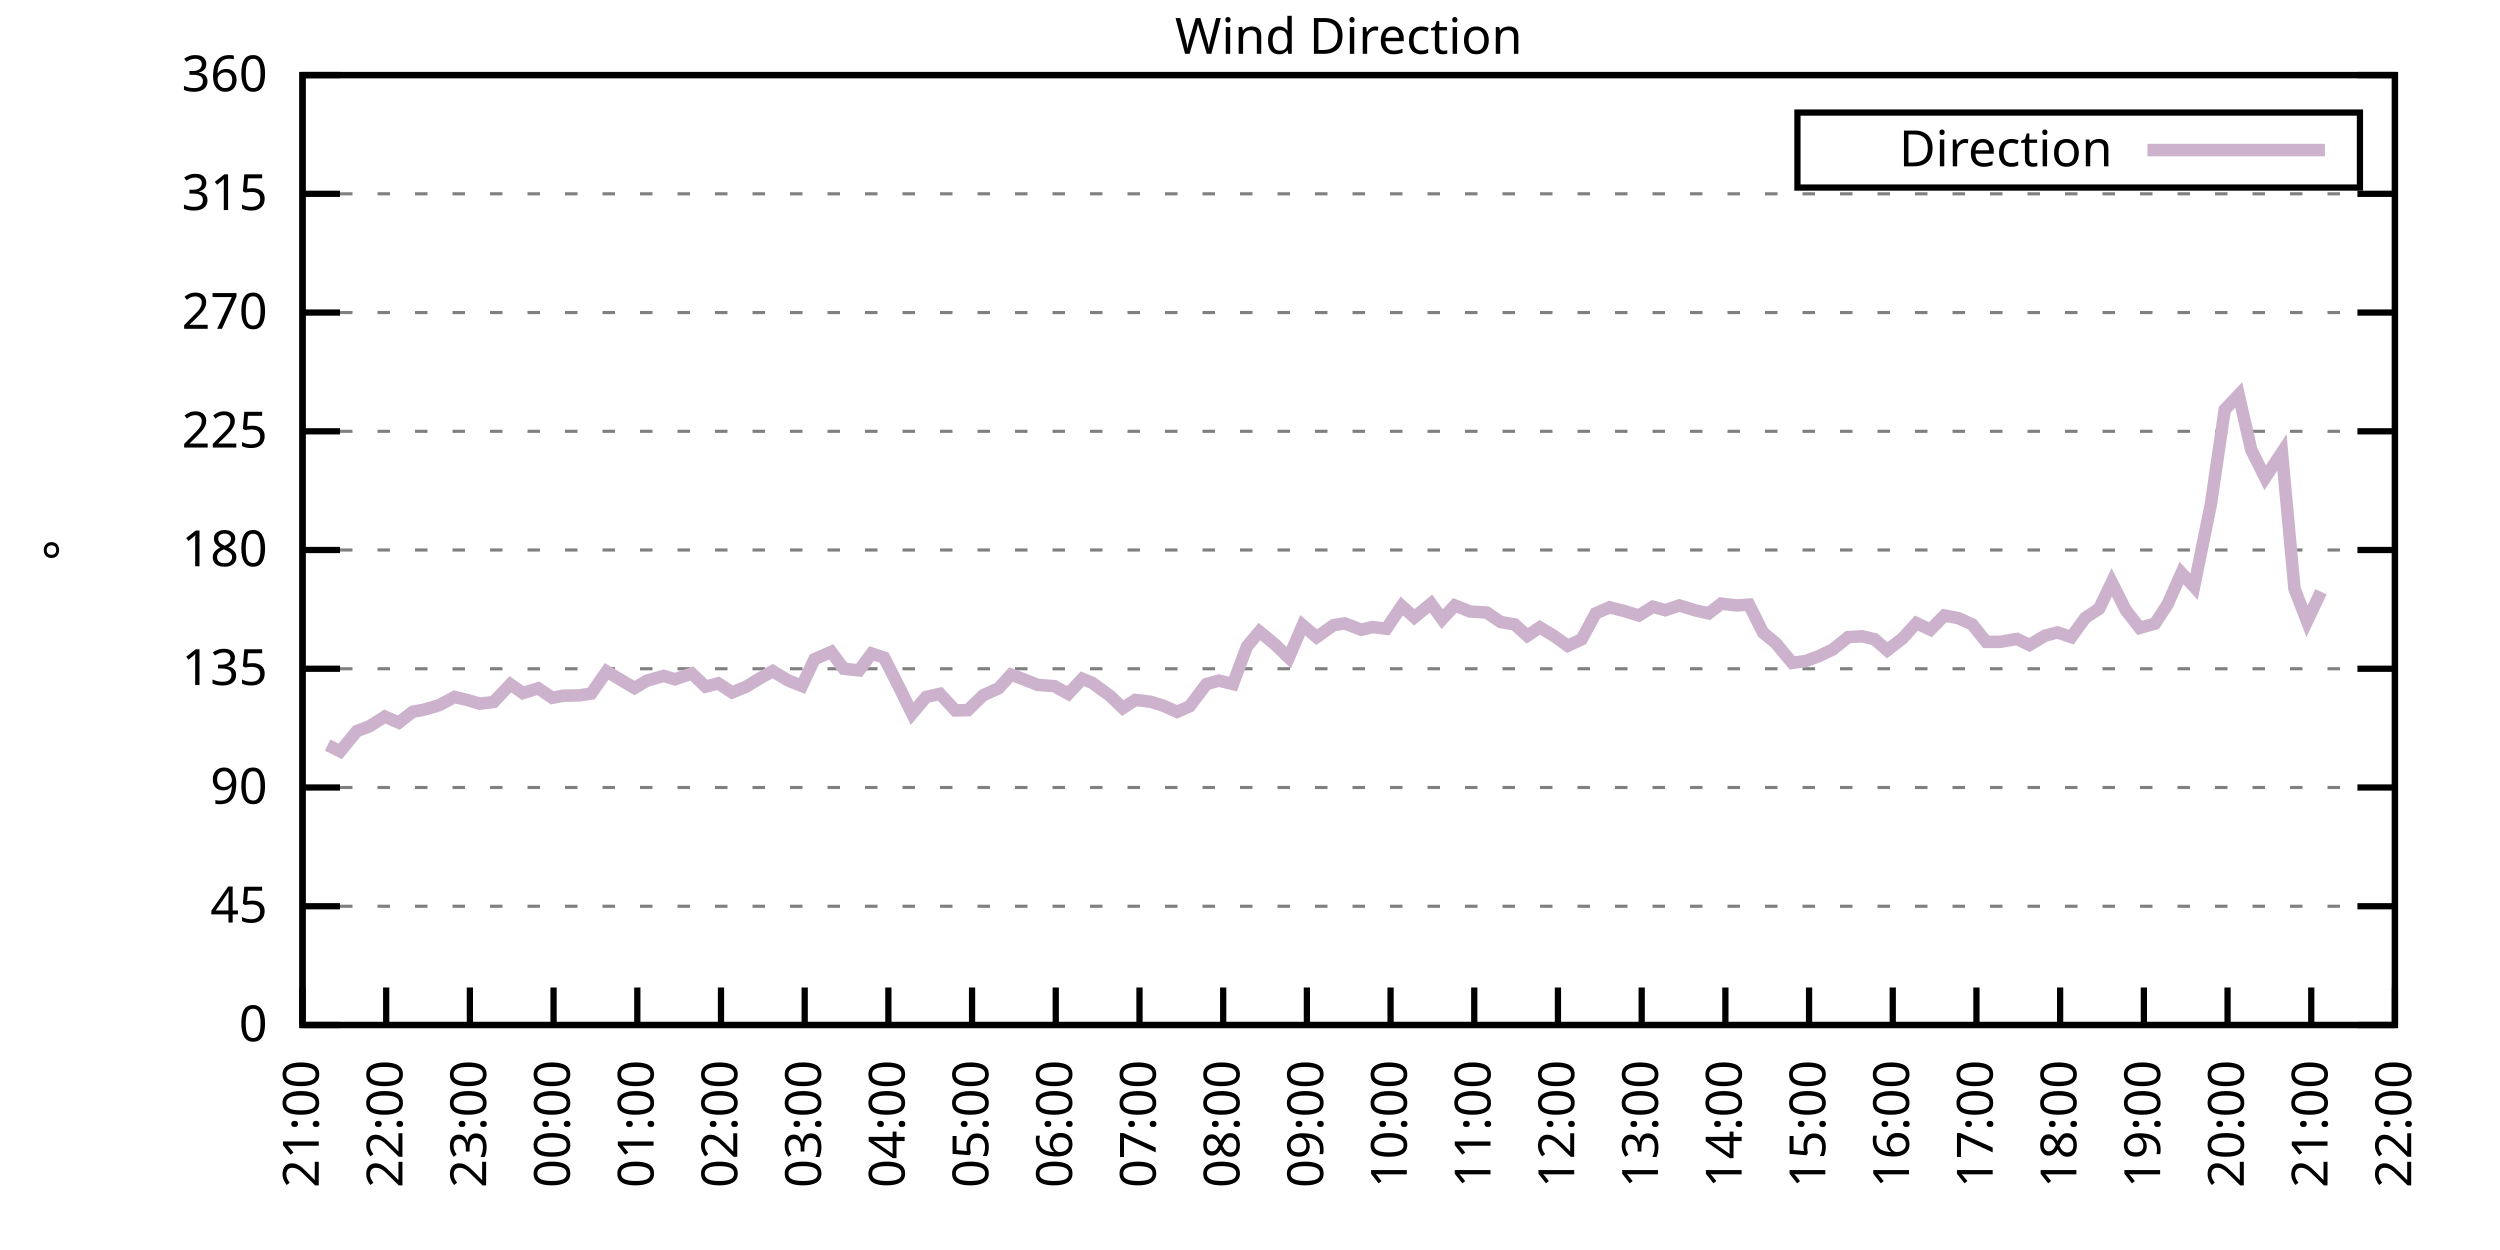
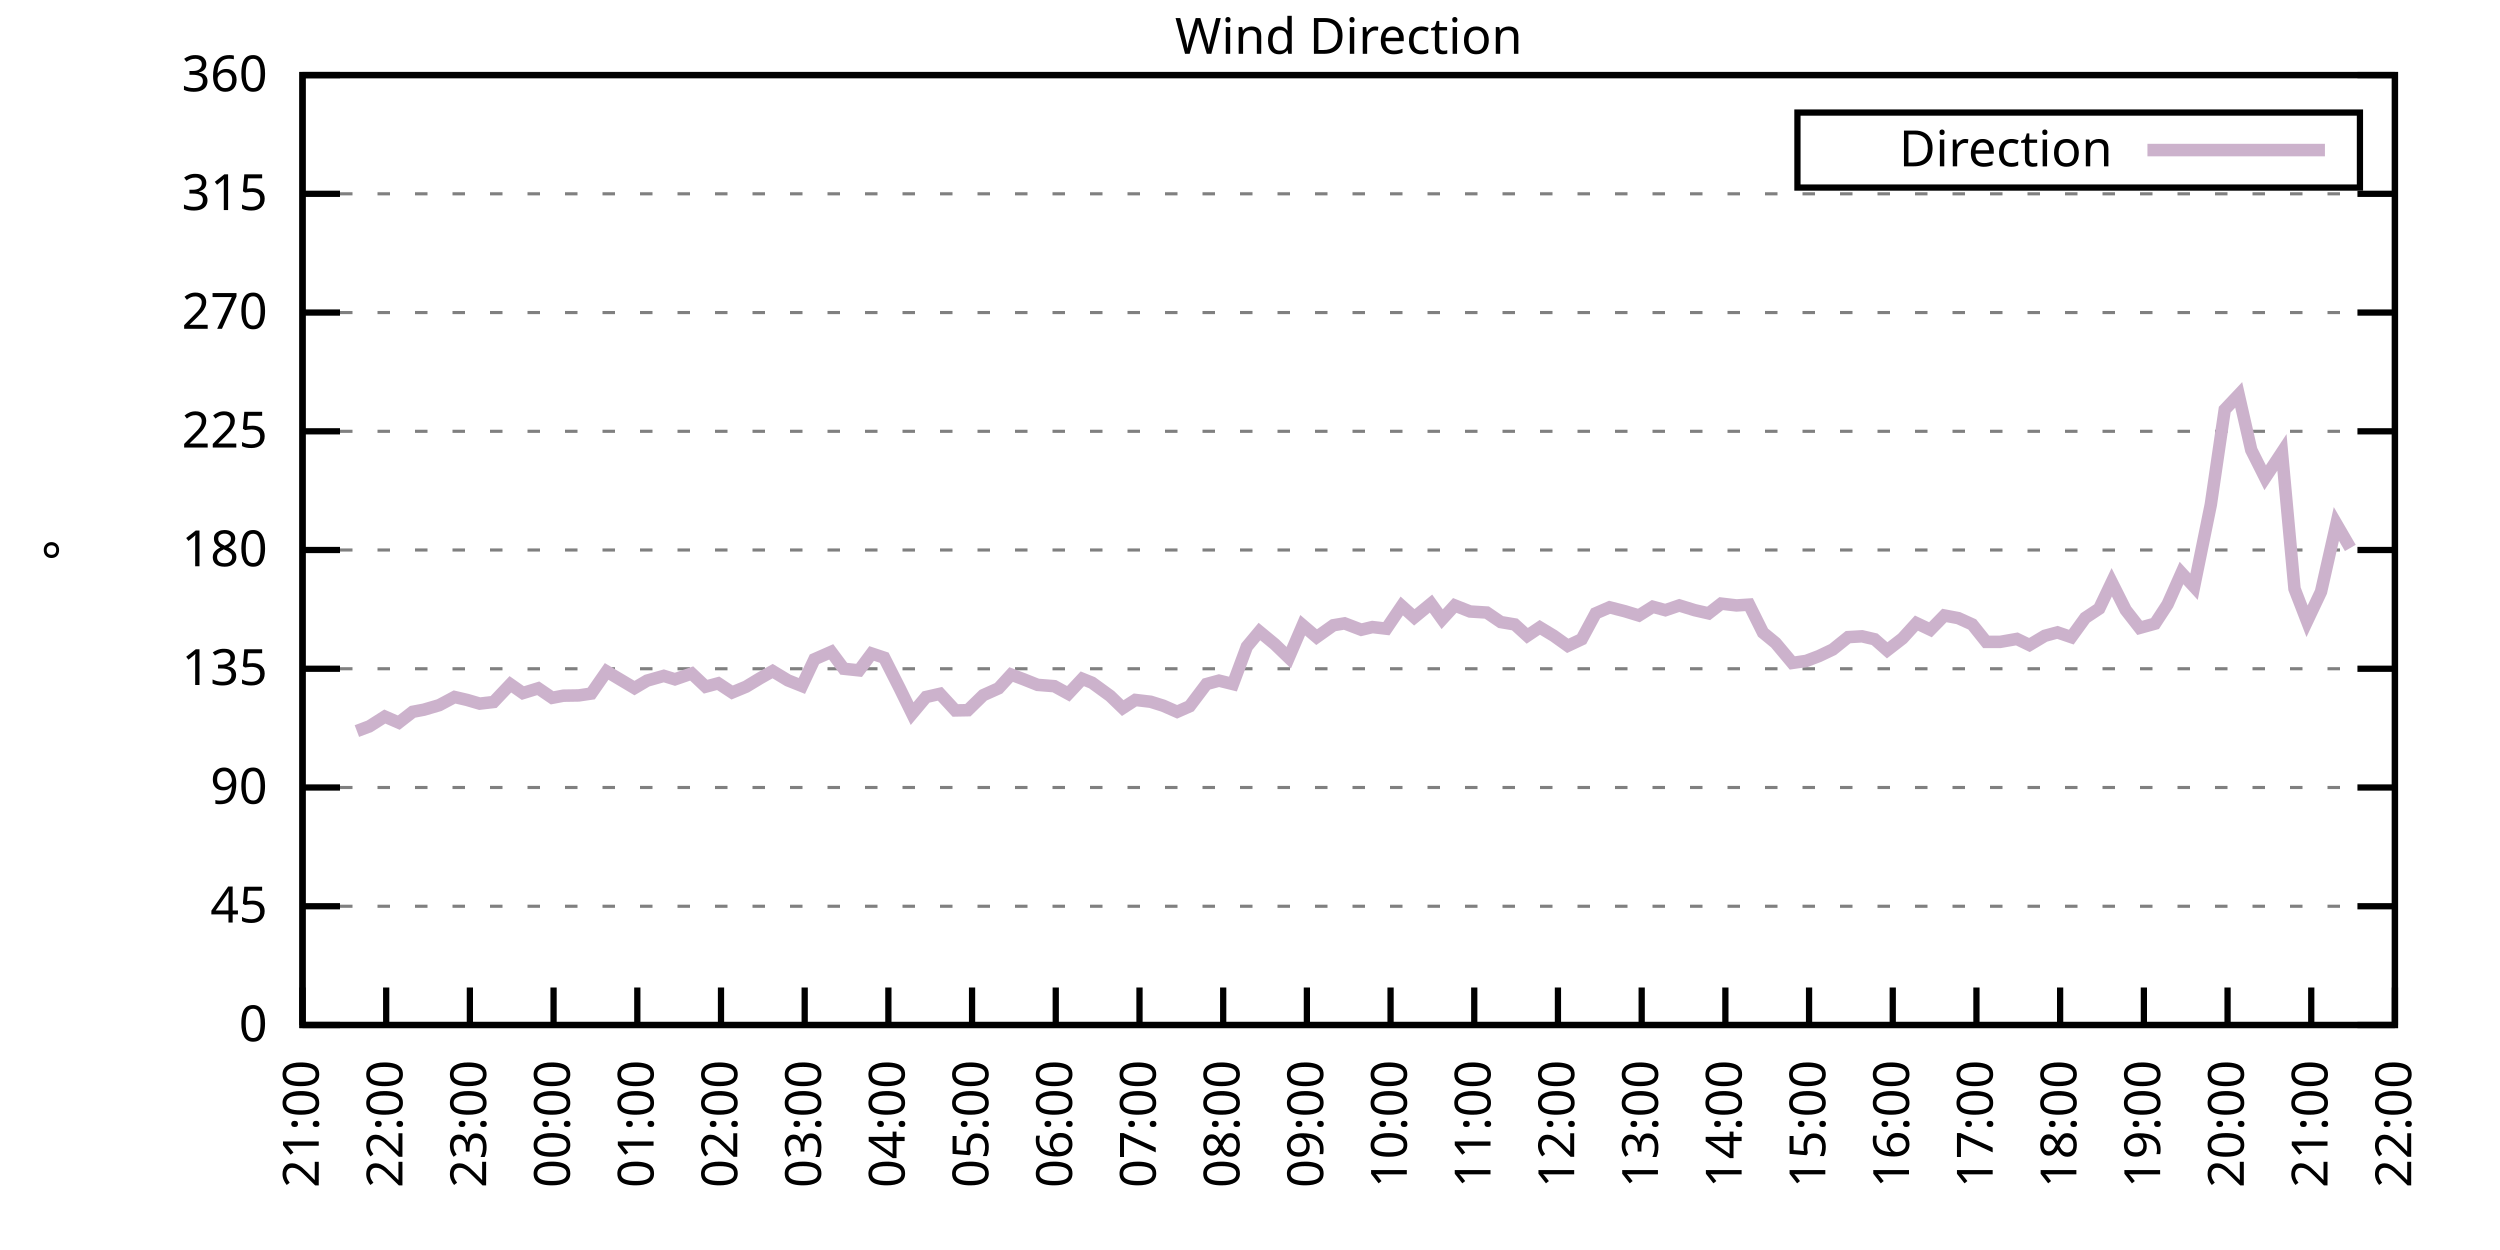
<svg xmlns="http://www.w3.org/2000/svg" xmlns:xlink="http://www.w3.org/1999/xlink" width="400" height="200" viewBox="0 0 400 200">
  <g id="gnuplot_canvas">
    <rect x="0" y="0" width="400" height="200" fill="none" />
    <defs>
      <circle id="gpDot" r="0.5" stroke-width="0.5" stroke="currentColor" />
      <path id="gpPt0" stroke-width="0.333" stroke="currentColor" d="M-1,0 h2 M0,-1 v2" />
      <path id="gpPt1" stroke-width="0.333" stroke="currentColor" d="M-1,-1 L1,1 M1,-1 L-1,1" />
      <path id="gpPt2" stroke-width="0.333" stroke="currentColor" d="M-1,0 L1,0 M0,-1 L0,1 M-1,-1 L1,1 M-1,1 L1,-1" />
      <rect id="gpPt3" stroke-width="0.333" stroke="currentColor" x="-1" y="-1" width="2" height="2" />
      <rect id="gpPt4" stroke-width="0.333" stroke="currentColor" fill="currentColor" x="-1" y="-1" width="2" height="2" />
      <circle id="gpPt5" stroke-width="0.333" stroke="currentColor" cx="0" cy="0" r="1" />
      <use xlink:href="#gpPt5" id="gpPt6" fill="currentColor" stroke="none" />
      <path id="gpPt7" stroke-width="0.333" stroke="currentColor" d="M0,-1.33 L-1.33,0.67 L1.33,0.67 z" />
      <use xlink:href="#gpPt7" id="gpPt8" fill="currentColor" stroke="none" />
      <use xlink:href="#gpPt7" id="gpPt9" stroke="currentColor" transform="rotate(180)" />
      <use xlink:href="#gpPt9" id="gpPt10" fill="currentColor" stroke="none" />
      <use xlink:href="#gpPt3" id="gpPt11" stroke="currentColor" transform="rotate(45)" />
      <use xlink:href="#gpPt11" id="gpPt12" fill="currentColor" stroke="none" />
      <path id="gpPt13" stroke-width="0.333" stroke="currentColor" d="M0,1.330 L1.265,0.411 L0.782,-1.067 L-0.782,-1.076 L-1.265,0.411 z" />
      <use xlink:href="#gpPt13" id="gpPt14" fill="currentColor" stroke="none" />
      <filter id="textbox" filterUnits="objectBoundingBox" x="0" y="0" height="1" width="1">
        <feFlood flood-color="white" flood-opacity="1" result="bgnd" />
        <feComposite in="SourceGraphic" in2="bgnd" operator="atop" />
      </filter>
      <filter id="greybox" filterUnits="objectBoundingBox" x="0" y="0" height="1" width="1">
        <feFlood flood-color="lightgrey" flood-opacity="1" result="grey" />
        <feComposite in="SourceGraphic" in2="grey" operator="atop" />
      </filter>
    </defs>
    <g fill="none" color="white" stroke="currentColor" stroke-width="1.00" stroke-linecap="butt" stroke-linejoin="miter">
</g>
    <g fill="none" color="black" stroke="currentColor" stroke-width="1.00" stroke-linecap="butt" stroke-linejoin="miter">
      <g stroke="none" shape-rendering="crispEdges">
        <polygon fill="rgb(255, 255, 255)" points="48.40,164.00 383.18,164.00 383.18,12.02 48.40,12.02 " />
      </g>
    </g>
    <g fill="none" color="black" stroke="currentColor" stroke-width="1.00" stroke-linecap="butt" stroke-linejoin="miter">
</g>
    <g fill="none" color="black" stroke="black" stroke-width="0.50" stroke-linecap="butt" stroke-linejoin="miter">
</g>
    <g fill="none" color="gray" stroke="currentColor" stroke-width="0.50" stroke-linecap="butt" stroke-linejoin="miter">
      <path stroke="gray" stroke-dasharray="2,4" class="gridline" d="M48.40,164.00 L383.19,164.00  " />
    </g>
    <g fill="none" color="gray" stroke="gray" stroke-width="1.00" stroke-linecap="butt" stroke-linejoin="miter">
</g>
    <g fill="none" color="black" stroke="currentColor" stroke-width="1.00" stroke-linecap="butt" stroke-linejoin="miter">
      <path stroke="black" d="M48.40,164.00 L54.40,164.00 M383.19,164.00 L377.19,164.00  " />
      <g transform="translate(42.80,166.60)" stroke="none" fill="black" font-family="Sans" font-size="8.00" text-anchor="end">
        <text>
          <tspan font-family="Sans"> 0</tspan>
        </text>
      </g>
    </g>
    <g fill="none" color="black" stroke="currentColor" stroke-width="1.00" stroke-linecap="butt" stroke-linejoin="miter">
</g>
    <g fill="none" color="black" stroke="black" stroke-width="0.50" stroke-linecap="butt" stroke-linejoin="miter">
</g>
    <g fill="none" color="gray" stroke="currentColor" stroke-width="0.50" stroke-linecap="butt" stroke-linejoin="miter">
      <path stroke="gray" stroke-dasharray="2,4" class="gridline" d="M48.40,145.00 L383.19,145.00  " />
    </g>
    <g fill="none" color="gray" stroke="gray" stroke-width="1.00" stroke-linecap="butt" stroke-linejoin="miter">
</g>
    <g fill="none" color="black" stroke="currentColor" stroke-width="1.00" stroke-linecap="butt" stroke-linejoin="miter">
      <path stroke="black" d="M48.40,145.00 L54.40,145.00 M383.19,145.00 L377.19,145.00  " />
      <g transform="translate(42.80,147.60)" stroke="none" fill="black" font-family="Sans" font-size="8.00" text-anchor="end">
        <text>
          <tspan font-family="Sans"> 45</tspan>
        </text>
      </g>
    </g>
    <g fill="none" color="black" stroke="currentColor" stroke-width="1.00" stroke-linecap="butt" stroke-linejoin="miter">
</g>
    <g fill="none" color="black" stroke="black" stroke-width="0.50" stroke-linecap="butt" stroke-linejoin="miter">
</g>
    <g fill="none" color="gray" stroke="currentColor" stroke-width="0.50" stroke-linecap="butt" stroke-linejoin="miter">
      <path stroke="gray" stroke-dasharray="2,4" class="gridline" d="M48.40,126.00 L383.19,126.00  " />
    </g>
    <g fill="none" color="gray" stroke="gray" stroke-width="1.00" stroke-linecap="butt" stroke-linejoin="miter">
</g>
    <g fill="none" color="black" stroke="currentColor" stroke-width="1.00" stroke-linecap="butt" stroke-linejoin="miter">
      <path stroke="black" d="M48.40,126.00 L54.40,126.00 M383.19,126.00 L377.19,126.00  " />
      <g transform="translate(42.80,128.60)" stroke="none" fill="black" font-family="Sans" font-size="8.00" text-anchor="end">
        <text>
          <tspan font-family="Sans"> 90</tspan>
        </text>
      </g>
    </g>
    <g fill="none" color="black" stroke="currentColor" stroke-width="1.00" stroke-linecap="butt" stroke-linejoin="miter">
</g>
    <g fill="none" color="black" stroke="black" stroke-width="0.50" stroke-linecap="butt" stroke-linejoin="miter">
</g>
    <g fill="none" color="gray" stroke="currentColor" stroke-width="0.50" stroke-linecap="butt" stroke-linejoin="miter">
      <path stroke="gray" stroke-dasharray="2,4" class="gridline" d="M48.40,107.00 L383.19,107.00  " />
    </g>
    <g fill="none" color="gray" stroke="gray" stroke-width="1.00" stroke-linecap="butt" stroke-linejoin="miter">
</g>
    <g fill="none" color="black" stroke="currentColor" stroke-width="1.00" stroke-linecap="butt" stroke-linejoin="miter">
      <path stroke="black" d="M48.40,107.00 L54.40,107.00 M383.19,107.00 L377.19,107.00  " />
      <g transform="translate(42.80,109.60)" stroke="none" fill="black" font-family="Sans" font-size="8.00" text-anchor="end">
        <text>
          <tspan font-family="Sans"> 135</tspan>
        </text>
      </g>
    </g>
    <g fill="none" color="black" stroke="currentColor" stroke-width="1.00" stroke-linecap="butt" stroke-linejoin="miter">
</g>
    <g fill="none" color="black" stroke="black" stroke-width="0.50" stroke-linecap="butt" stroke-linejoin="miter">
</g>
    <g fill="none" color="gray" stroke="currentColor" stroke-width="0.50" stroke-linecap="butt" stroke-linejoin="miter">
      <path stroke="gray" stroke-dasharray="2,4" class="gridline" d="M48.40,88.00 L383.19,88.00  " />
    </g>
    <g fill="none" color="gray" stroke="gray" stroke-width="1.00" stroke-linecap="butt" stroke-linejoin="miter">
</g>
    <g fill="none" color="black" stroke="currentColor" stroke-width="1.00" stroke-linecap="butt" stroke-linejoin="miter">
      <path stroke="black" d="M48.40,88.00 L54.40,88.00 M383.19,88.00 L377.19,88.00  " />
      <g transform="translate(42.80,90.60)" stroke="none" fill="black" font-family="Sans" font-size="8.00" text-anchor="end">
        <text>
          <tspan font-family="Sans"> 180</tspan>
        </text>
      </g>
    </g>
    <g fill="none" color="black" stroke="currentColor" stroke-width="1.00" stroke-linecap="butt" stroke-linejoin="miter">
</g>
    <g fill="none" color="black" stroke="black" stroke-width="0.50" stroke-linecap="butt" stroke-linejoin="miter">
</g>
    <g fill="none" color="gray" stroke="currentColor" stroke-width="0.50" stroke-linecap="butt" stroke-linejoin="miter">
      <path stroke="gray" stroke-dasharray="2,4" class="gridline" d="M48.40,69.01 L383.19,69.01  " />
    </g>
    <g fill="none" color="gray" stroke="gray" stroke-width="1.00" stroke-linecap="butt" stroke-linejoin="miter">
</g>
    <g fill="none" color="black" stroke="currentColor" stroke-width="1.00" stroke-linecap="butt" stroke-linejoin="miter">
      <path stroke="black" d="M48.40,69.01 L54.40,69.01 M383.19,69.01 L377.19,69.01  " />
      <g transform="translate(42.80,71.61)" stroke="none" fill="black" font-family="Sans" font-size="8.00" text-anchor="end">
        <text>
          <tspan font-family="Sans"> 225</tspan>
        </text>
      </g>
    </g>
    <g fill="none" color="black" stroke="currentColor" stroke-width="1.00" stroke-linecap="butt" stroke-linejoin="miter">
</g>
    <g fill="none" color="black" stroke="black" stroke-width="0.50" stroke-linecap="butt" stroke-linejoin="miter">
</g>
    <g fill="none" color="gray" stroke="currentColor" stroke-width="0.50" stroke-linecap="butt" stroke-linejoin="miter">
      <path stroke="gray" stroke-dasharray="2,4" class="gridline" d="M48.40,50.01 L383.19,50.01  " />
    </g>
    <g fill="none" color="gray" stroke="gray" stroke-width="1.00" stroke-linecap="butt" stroke-linejoin="miter">
</g>
    <g fill="none" color="black" stroke="currentColor" stroke-width="1.00" stroke-linecap="butt" stroke-linejoin="miter">
      <path stroke="black" d="M48.40,50.01 L54.40,50.01 M383.19,50.01 L377.19,50.01  " />
      <g transform="translate(42.80,52.61)" stroke="none" fill="black" font-family="Sans" font-size="8.00" text-anchor="end">
        <text>
          <tspan font-family="Sans"> 270</tspan>
        </text>
      </g>
    </g>
    <g fill="none" color="black" stroke="currentColor" stroke-width="1.00" stroke-linecap="butt" stroke-linejoin="miter">
</g>
    <g fill="none" color="black" stroke="black" stroke-width="0.50" stroke-linecap="butt" stroke-linejoin="miter">
</g>
    <g fill="none" color="gray" stroke="currentColor" stroke-width="0.50" stroke-linecap="butt" stroke-linejoin="miter">
      <path stroke="gray" stroke-dasharray="2,4" class="gridline" d="M48.40,31.01 L383.19,31.01  " />
    </g>
    <g fill="none" color="gray" stroke="gray" stroke-width="1.00" stroke-linecap="butt" stroke-linejoin="miter">
</g>
    <g fill="none" color="black" stroke="currentColor" stroke-width="1.00" stroke-linecap="butt" stroke-linejoin="miter">
      <path stroke="black" d="M48.40,31.01 L54.40,31.01 M383.19,31.01 L377.19,31.01  " />
      <g transform="translate(42.80,33.61)" stroke="none" fill="black" font-family="Sans" font-size="8.00" text-anchor="end">
        <text>
          <tspan font-family="Sans"> 315</tspan>
        </text>
      </g>
    </g>
    <g fill="none" color="black" stroke="currentColor" stroke-width="1.00" stroke-linecap="butt" stroke-linejoin="miter">
</g>
    <g fill="none" color="black" stroke="black" stroke-width="0.50" stroke-linecap="butt" stroke-linejoin="miter">
</g>
    <g fill="none" color="gray" stroke="currentColor" stroke-width="0.50" stroke-linecap="butt" stroke-linejoin="miter">
      <path stroke="gray" stroke-dasharray="2,4" class="gridline" d="M48.40,12.01 L383.19,12.01  " />
    </g>
    <g fill="none" color="gray" stroke="gray" stroke-width="1.00" stroke-linecap="butt" stroke-linejoin="miter">
</g>
    <g fill="none" color="black" stroke="currentColor" stroke-width="1.00" stroke-linecap="butt" stroke-linejoin="miter">
      <path stroke="black" d="M48.40,12.01 L54.40,12.01 M383.19,12.01 L377.19,12.01  " />
      <g transform="translate(42.80,14.61)" stroke="none" fill="black" font-family="Sans" font-size="8.00" text-anchor="end">
        <text>
          <tspan font-family="Sans"> 360</tspan>
        </text>
      </g>
    </g>
    <g fill="none" color="black" stroke="currentColor" stroke-width="1.00" stroke-linecap="butt" stroke-linejoin="miter">
      <path stroke="black" d="M48.40,164.00 L48.40,158.00  " />
      <g transform="translate(51.00,169.60) rotate(270.00)" stroke="none" fill="black" font-family="Sans" font-size="8.00" text-anchor="end">
        <text>
          <tspan font-family="Sans">21:00</tspan>
        </text>
      </g>
    </g>
    <g fill="none" color="black" stroke="currentColor" stroke-width="1.00" stroke-linecap="butt" stroke-linejoin="miter">
      <path stroke="black" d="M61.79,164.00 L61.79,158.00  " />
      <g transform="translate(64.39,169.60) rotate(270.00)" stroke="none" fill="black" font-family="Sans" font-size="8.00" text-anchor="end">
        <text>
          <tspan font-family="Sans">22:00</tspan>
        </text>
      </g>
    </g>
    <g fill="none" color="black" stroke="currentColor" stroke-width="1.00" stroke-linecap="butt" stroke-linejoin="miter">
      <path stroke="black" d="M75.18,164.00 L75.18,158.00  " />
      <g transform="translate(77.78,169.60) rotate(270.00)" stroke="none" fill="black" font-family="Sans" font-size="8.00" text-anchor="end">
        <text>
          <tspan font-family="Sans">23:00</tspan>
        </text>
      </g>
    </g>
    <g fill="none" color="black" stroke="currentColor" stroke-width="1.00" stroke-linecap="butt" stroke-linejoin="miter">
      <path stroke="black" d="M88.57,164.00 L88.57,158.00  " />
      <g transform="translate(91.17,169.60) rotate(270.00)" stroke="none" fill="black" font-family="Sans" font-size="8.00" text-anchor="end">
        <text>
          <tspan font-family="Sans">00:00</tspan>
        </text>
      </g>
    </g>
    <g fill="none" color="black" stroke="currentColor" stroke-width="1.00" stroke-linecap="butt" stroke-linejoin="miter">
      <path stroke="black" d="M101.97,164.00 L101.97,158.00  " />
      <g transform="translate(104.57,169.60) rotate(270.00)" stroke="none" fill="black" font-family="Sans" font-size="8.00" text-anchor="end">
        <text>
          <tspan font-family="Sans">01:00</tspan>
        </text>
      </g>
    </g>
    <g fill="none" color="black" stroke="currentColor" stroke-width="1.00" stroke-linecap="butt" stroke-linejoin="miter">
      <path stroke="black" d="M115.36,164.00 L115.36,158.00  " />
      <g transform="translate(117.96,169.60) rotate(270.00)" stroke="none" fill="black" font-family="Sans" font-size="8.00" text-anchor="end">
        <text>
          <tspan font-family="Sans">02:00</tspan>
        </text>
      </g>
    </g>
    <g fill="none" color="black" stroke="currentColor" stroke-width="1.00" stroke-linecap="butt" stroke-linejoin="miter">
      <path stroke="black" d="M128.75,164.00 L128.75,158.00  " />
      <g transform="translate(131.35,169.60) rotate(270.00)" stroke="none" fill="black" font-family="Sans" font-size="8.00" text-anchor="end">
        <text>
          <tspan font-family="Sans">03:00</tspan>
        </text>
      </g>
    </g>
    <g fill="none" color="black" stroke="currentColor" stroke-width="1.00" stroke-linecap="butt" stroke-linejoin="miter">
      <path stroke="black" d="M142.14,164.00 L142.14,158.00  " />
      <g transform="translate(144.74,169.60) rotate(270.00)" stroke="none" fill="black" font-family="Sans" font-size="8.00" text-anchor="end">
        <text>
          <tspan font-family="Sans">04:00</tspan>
        </text>
      </g>
    </g>
    <g fill="none" color="black" stroke="currentColor" stroke-width="1.00" stroke-linecap="butt" stroke-linejoin="miter">
      <path stroke="black" d="M155.53,164.00 L155.53,158.00  " />
      <g transform="translate(158.13,169.60) rotate(270.00)" stroke="none" fill="black" font-family="Sans" font-size="8.00" text-anchor="end">
        <text>
          <tspan font-family="Sans">05:00</tspan>
        </text>
      </g>
    </g>
    <g fill="none" color="black" stroke="currentColor" stroke-width="1.00" stroke-linecap="butt" stroke-linejoin="miter">
      <path stroke="black" d="M168.92,164.00 L168.92,158.00  " />
      <g transform="translate(171.52,169.60) rotate(270.00)" stroke="none" fill="black" font-family="Sans" font-size="8.00" text-anchor="end">
        <text>
          <tspan font-family="Sans">06:00</tspan>
        </text>
      </g>
    </g>
    <g fill="none" color="black" stroke="currentColor" stroke-width="1.00" stroke-linecap="butt" stroke-linejoin="miter">
      <path stroke="black" d="M182.32,164.00 L182.32,158.00  " />
      <g transform="translate(184.92,169.60) rotate(270.00)" stroke="none" fill="black" font-family="Sans" font-size="8.00" text-anchor="end">
        <text>
          <tspan font-family="Sans">07:00</tspan>
        </text>
      </g>
    </g>
    <g fill="none" color="black" stroke="currentColor" stroke-width="1.00" stroke-linecap="butt" stroke-linejoin="miter">
      <path stroke="black" d="M195.71,164.00 L195.71,158.00  " />
      <g transform="translate(198.31,169.60) rotate(270.00)" stroke="none" fill="black" font-family="Sans" font-size="8.00" text-anchor="end">
        <text>
          <tspan font-family="Sans">08:00</tspan>
        </text>
      </g>
    </g>
    <g fill="none" color="black" stroke="currentColor" stroke-width="1.00" stroke-linecap="butt" stroke-linejoin="miter">
      <path stroke="black" d="M209.10,164.00 L209.10,158.00  " />
      <g transform="translate(211.70,169.60) rotate(270.00)" stroke="none" fill="black" font-family="Sans" font-size="8.00" text-anchor="end">
        <text>
          <tspan font-family="Sans">09:00</tspan>
        </text>
      </g>
    </g>
    <g fill="none" color="black" stroke="currentColor" stroke-width="1.00" stroke-linecap="butt" stroke-linejoin="miter">
      <path stroke="black" d="M222.49,164.00 L222.49,158.00  " />
      <g transform="translate(225.09,169.60) rotate(270.00)" stroke="none" fill="black" font-family="Sans" font-size="8.00" text-anchor="end">
        <text>
          <tspan font-family="Sans">10:00</tspan>
        </text>
      </g>
    </g>
    <g fill="none" color="black" stroke="currentColor" stroke-width="1.00" stroke-linecap="butt" stroke-linejoin="miter">
      <path stroke="black" d="M235.88,164.00 L235.88,158.00  " />
      <g transform="translate(238.48,169.60) rotate(270.00)" stroke="none" fill="black" font-family="Sans" font-size="8.00" text-anchor="end">
        <text>
          <tspan font-family="Sans">11:00</tspan>
        </text>
      </g>
    </g>
    <g fill="none" color="black" stroke="currentColor" stroke-width="1.00" stroke-linecap="butt" stroke-linejoin="miter">
      <path stroke="black" d="M249.27,164.00 L249.27,158.00  " />
      <g transform="translate(251.87,169.60) rotate(270.00)" stroke="none" fill="black" font-family="Sans" font-size="8.00" text-anchor="end">
        <text>
          <tspan font-family="Sans">12:00</tspan>
        </text>
      </g>
    </g>
    <g fill="none" color="black" stroke="currentColor" stroke-width="1.00" stroke-linecap="butt" stroke-linejoin="miter">
      <path stroke="black" d="M262.67,164.00 L262.67,158.00  " />
      <g transform="translate(265.27,169.60) rotate(270.00)" stroke="none" fill="black" font-family="Sans" font-size="8.00" text-anchor="end">
        <text>
          <tspan font-family="Sans">13:00</tspan>
        </text>
      </g>
    </g>
    <g fill="none" color="black" stroke="currentColor" stroke-width="1.00" stroke-linecap="butt" stroke-linejoin="miter">
      <path stroke="black" d="M276.06,164.00 L276.06,158.00  " />
      <g transform="translate(278.66,169.60) rotate(270.00)" stroke="none" fill="black" font-family="Sans" font-size="8.00" text-anchor="end">
        <text>
          <tspan font-family="Sans">14:00</tspan>
        </text>
      </g>
    </g>
    <g fill="none" color="black" stroke="currentColor" stroke-width="1.00" stroke-linecap="butt" stroke-linejoin="miter">
      <path stroke="black" d="M289.45,164.00 L289.45,158.00  " />
      <g transform="translate(292.05,169.60) rotate(270.00)" stroke="none" fill="black" font-family="Sans" font-size="8.00" text-anchor="end">
        <text>
          <tspan font-family="Sans">15:00</tspan>
        </text>
      </g>
    </g>
    <g fill="none" color="black" stroke="currentColor" stroke-width="1.00" stroke-linecap="butt" stroke-linejoin="miter">
      <path stroke="black" d="M302.84,164.00 L302.84,158.00  " />
      <g transform="translate(305.44,169.60) rotate(270.00)" stroke="none" fill="black" font-family="Sans" font-size="8.00" text-anchor="end">
        <text>
          <tspan font-family="Sans">16:00</tspan>
        </text>
      </g>
    </g>
    <g fill="none" color="black" stroke="currentColor" stroke-width="1.00" stroke-linecap="butt" stroke-linejoin="miter">
      <path stroke="black" d="M316.23,164.00 L316.23,158.00  " />
      <g transform="translate(318.83,169.60) rotate(270.00)" stroke="none" fill="black" font-family="Sans" font-size="8.00" text-anchor="end">
        <text>
          <tspan font-family="Sans">17:00</tspan>
        </text>
      </g>
    </g>
    <g fill="none" color="black" stroke="currentColor" stroke-width="1.00" stroke-linecap="butt" stroke-linejoin="miter">
      <path stroke="black" d="M329.62,164.00 L329.62,158.00  " />
      <g transform="translate(332.22,169.60) rotate(270.00)" stroke="none" fill="black" font-family="Sans" font-size="8.00" text-anchor="end">
        <text>
          <tspan font-family="Sans">18:00</tspan>
        </text>
      </g>
    </g>
    <g fill="none" color="black" stroke="currentColor" stroke-width="1.00" stroke-linecap="butt" stroke-linejoin="miter">
      <path stroke="black" d="M343.02,164.00 L343.02,158.00  " />
      <g transform="translate(345.62,169.60) rotate(270.00)" stroke="none" fill="black" font-family="Sans" font-size="8.00" text-anchor="end">
        <text>
          <tspan font-family="Sans">19:00</tspan>
        </text>
      </g>
    </g>
    <g fill="none" color="black" stroke="currentColor" stroke-width="1.00" stroke-linecap="butt" stroke-linejoin="miter">
      <path stroke="black" d="M356.41,164.00 L356.41,158.00  " />
      <g transform="translate(359.01,169.60) rotate(270.00)" stroke="none" fill="black" font-family="Sans" font-size="8.00" text-anchor="end">
        <text>
          <tspan font-family="Sans">20:00</tspan>
        </text>
      </g>
    </g>
    <g fill="none" color="black" stroke="currentColor" stroke-width="1.00" stroke-linecap="butt" stroke-linejoin="miter">
      <path stroke="black" d="M369.80,164.00 L369.80,158.00  " />
      <g transform="translate(372.40,169.60) rotate(270.00)" stroke="none" fill="black" font-family="Sans" font-size="8.00" text-anchor="end">
        <text>
          <tspan font-family="Sans">21:00</tspan>
        </text>
      </g>
    </g>
    <g fill="none" color="black" stroke="currentColor" stroke-width="1.00" stroke-linecap="butt" stroke-linejoin="miter">
      <path stroke="black" d="M383.19,164.00 L383.19,158.00  " />
      <g transform="translate(385.79,169.60) rotate(270.00)" stroke="none" fill="black" font-family="Sans" font-size="8.00" text-anchor="end">
        <text>
          <tspan font-family="Sans">22:00</tspan>
        </text>
      </g>
    </g>
    <g fill="none" color="black" stroke="currentColor" stroke-width="1.00" stroke-linecap="butt" stroke-linejoin="miter">
</g>
    <g fill="none" color="black" stroke="currentColor" stroke-width="1.00" stroke-linecap="butt" stroke-linejoin="miter">
      <path stroke="black" d="M48.40,12.01 L48.40,164.00 L383.19,164.00 L383.19,12.01 L48.40,12.01 Z  " />
    </g>
    <g fill="none" color="black" stroke="currentColor" stroke-width="1.00" stroke-linecap="butt" stroke-linejoin="miter">
</g>
    <g fill="none" color="black" stroke="currentColor" stroke-width="1.00" stroke-linecap="butt" stroke-linejoin="miter">
      <path stroke="black" d="M287.59,30.01 L287.59,18.01 L377.59,18.01 L377.59,30.01 L287.59,30.01 Z  " />
    </g>
    <g id="Wind_direction_plot_1">
      <g fill="none" color="white" stroke="black" stroke-width="2.00" stroke-linecap="butt" stroke-linejoin="miter">
</g>
      <g fill="none" color="black" stroke="currentColor" stroke-width="2.00" stroke-linecap="butt" stroke-linejoin="miter">
        <g transform="translate(337.99,26.61)" stroke="none" fill="black" font-family="Sans" font-size="8.00" text-anchor="end">
          <text>
            <tspan font-family="Sans">Direction</tspan>
          </text>
        </g>
      </g>
      <g fill="none" color="black" stroke="currentColor" stroke-width="2.00" stroke-linecap="butt" stroke-linejoin="miter">
-         <path stroke="rgb(204, 178, 204)" d="M343.59,24.01 L371.99,24.01 M52.42,119.21 L54.43,120.22 L57.10,116.97 L59.11,116.21 L61.57,114.65 L63.80,115.62   L66.03,113.89 L67.82,113.55 L70.27,112.83 L72.73,111.52 L74.74,111.99 L76.75,112.58 L78.98,112.32 L81.66,109.49   L83.66,110.89 L86.12,110.13 L88.35,111.65 L90.14,111.31 L92.59,111.27 L94.60,110.97 L97.06,107.43 L101.52,110.09   L103.53,108.90 L106.21,108.14 L107.99,108.69 L110.67,107.76 L112.90,109.87 L114.91,109.33 L117.14,110.80 L119.38,109.87   L121.61,108.52 L123.62,107.38 L126.07,108.86 L128.30,109.75 L130.31,105.48 L132.99,104.30 L135.00,107.00 L137.45,107.26   L139.46,104.56 L141.47,105.23 L143.93,110.09 L145.94,114.18 L148.17,111.52 L150.40,111.01 L152.85,113.67 L154.86,113.63   L157.32,111.23 L159.77,110.13 L161.78,107.93 L163.79,108.69 L166.02,109.58 L168.70,109.79 L170.93,111.01 L173.17,108.61   L174.73,109.24 L177.63,111.35 L179.64,113.29 L181.65,111.99 L184.10,112.28 L186.11,112.91 L188.34,113.89 L190.35,113.00   L193.03,109.45 L195.04,108.90 L197.27,109.45 L199.50,103.46 L201.51,101.05 L203.97,103.08 L206.20,105.23 L208.43,100.04   L210.66,101.94 L213.34,100.04 L215.13,99.74 L217.80,100.76 L219.59,100.33 L221.82,100.59 L224.28,96.96 L226.29,98.77   L228.96,96.58 L230.75,99.07 L232.76,96.87 L235.21,97.84 L237.89,98.01 L240.12,99.53 L242.36,99.91 L244.36,101.73   L246.37,100.38 L248.60,101.73 L250.84,103.33 L253.07,102.28 L255.30,98.14 L257.53,97.17 L259.99,97.80 L262.22,98.48   L264.45,97.08 L266.46,97.63 L268.69,96.87 L271.15,97.63 L273.38,98.14 L275.39,96.58 L277.84,96.87 L279.85,96.74   L282.08,101.22 L284.09,102.87 L286.77,106.07 L289.00,105.74 L291.01,104.98 L293.24,103.92 L295.70,101.94 L297.93,101.81   L299.94,102.28 L301.95,104.05 L304.40,102.15 L306.63,99.70 L308.87,100.76 L311.10,98.48 L313.33,98.90 L315.56,99.91   L317.79,102.70 L320.03,102.70 L322.70,102.23 L324.71,103.20 L327.17,101.73 L329.18,101.18 L331.41,101.94 L333.64,98.86   L335.87,97.38 L337.88,93.16 L340.11,97.59 L342.35,100.46 L344.80,99.78 L346.81,96.70 L349.04,91.68 L351.05,93.87   L353.73,80.74 L355.96,65.54 L358.19,63.18 L360.20,72.00 L362.43,76.44 L365.11,72.38 L367.12,94.21 L369.13,99.40   L371.36,94.68  " />
+         <path stroke="rgb(204, 178, 204)" d="M343.59,24.01 L371.99,24.01 M57.10,116.97 L59.11,116.21 L61.57,114.65 L63.80,115.62 L66.03,113.89 L67.82,113.55   L70.27,112.83 L72.73,111.52 L74.74,111.99 L76.75,112.58 L78.98,112.32 L81.66,109.49 L83.66,110.89 L86.12,110.13   L88.35,111.65 L90.14,111.31 L92.59,111.27 L94.60,110.97 L97.06,107.43 L101.52,110.09 L103.53,108.90 L106.21,108.14   L107.99,108.69 L110.67,107.76 L112.90,109.87 L114.91,109.33 L117.14,110.80 L119.38,109.87 L121.61,108.52 L123.62,107.38   L126.07,108.86 L128.30,109.75 L130.31,105.48 L132.99,104.30 L135.00,107.00 L137.45,107.26 L139.46,104.56 L141.47,105.23   L143.93,110.09 L145.94,114.18 L148.17,111.52 L150.40,111.01 L152.85,113.67 L154.86,113.63 L157.32,111.23 L159.77,110.13   L161.78,107.93 L163.79,108.69 L166.02,109.58 L168.70,109.79 L170.93,111.01 L173.17,108.61 L174.73,109.24 L177.63,111.35   L179.64,113.29 L181.65,111.99 L184.10,112.28 L186.11,112.91 L188.34,113.89 L190.35,113.00 L193.03,109.45 L195.04,108.90   L197.27,109.45 L199.50,103.46 L201.51,101.05 L203.97,103.08 L206.20,105.23 L208.43,100.04 L210.66,101.94 L213.34,100.04   L215.13,99.74 L217.80,100.76 L219.59,100.33 L221.82,100.59 L224.28,96.96 L226.29,98.77 L228.96,96.58 L230.75,99.07   L232.76,96.87 L235.21,97.84 L237.89,98.01 L240.12,99.53 L242.36,99.91 L244.36,101.73 L246.37,100.38 L248.60,101.73   L250.84,103.33 L253.07,102.28 L255.30,98.14 L257.53,97.17 L259.99,97.80 L262.22,98.48 L264.45,97.08 L266.46,97.63   L268.69,96.87 L271.15,97.63 L273.38,98.14 L275.39,96.58 L277.84,96.87 L279.85,96.74 L282.08,101.22 L284.09,102.87   L286.77,106.07 L289.00,105.74 L291.01,104.98 L293.24,103.92 L295.70,101.94 L297.93,101.81 L299.94,102.28 L301.95,104.05   L304.40,102.15 L306.63,99.70 L308.87,100.76 L311.10,98.48 L313.33,98.90 L315.56,99.91 L317.79,102.70 L320.03,102.70   L322.70,102.23 L324.71,103.20 L327.17,101.73 L329.18,101.18 L331.41,101.94 L333.64,98.86 L335.87,97.38 L337.88,93.16   L340.11,97.59 L342.35,100.46 L344.80,99.78 L346.81,96.70 L349.04,91.68 L351.05,93.87 L353.73,80.74 L355.96,65.54   L358.19,63.18 L360.20,72.00 L362.43,76.44 L365.11,72.38 L367.12,94.21 L369.13,99.40 L371.36,94.68 L373.82,83.83   L376.05,87.67  " />
      </g>
    </g>
    <g fill="none" color="black" stroke="currentColor" stroke-width="2.00" stroke-linecap="butt" stroke-linejoin="miter">
</g>
    <g fill="none" color="black" stroke="black" stroke-width="1.00" stroke-linecap="butt" stroke-linejoin="miter">
</g>
    <g fill="none" color="black" stroke="currentColor" stroke-width="1.00" stroke-linecap="butt" stroke-linejoin="miter">
      <path stroke="black" d="M48.40,12.01 L48.40,164.00 L383.19,164.00 L383.19,12.01 L48.40,12.01 Z  " />
      <g transform="translate(12.80,88.01) rotate(270.00)" stroke="none" fill="black" font-family="Sans" font-size="8.00" text-anchor="middle">
        <text>
          <tspan font-family="Sans">°</tspan>
        </text>
      </g>
    </g>
    <g fill="none" color="black" stroke="currentColor" stroke-width="1.00" stroke-linecap="butt" stroke-linejoin="miter">
</g>
    <g fill="none" color="black" stroke="currentColor" stroke-width="1.00" stroke-linecap="butt" stroke-linejoin="miter">
      <g transform="translate(215.79,8.61)" stroke="none" fill="black" font-family="Sans" font-size="8.00" text-anchor="middle">
        <text>
          <tspan font-family="Sans">Wind Direction</tspan>
        </text>
      </g>
    </g>
    <g fill="none" color="black" stroke="currentColor" stroke-width="1.00" stroke-linecap="butt" stroke-linejoin="miter">
</g>
  </g>
</svg>
